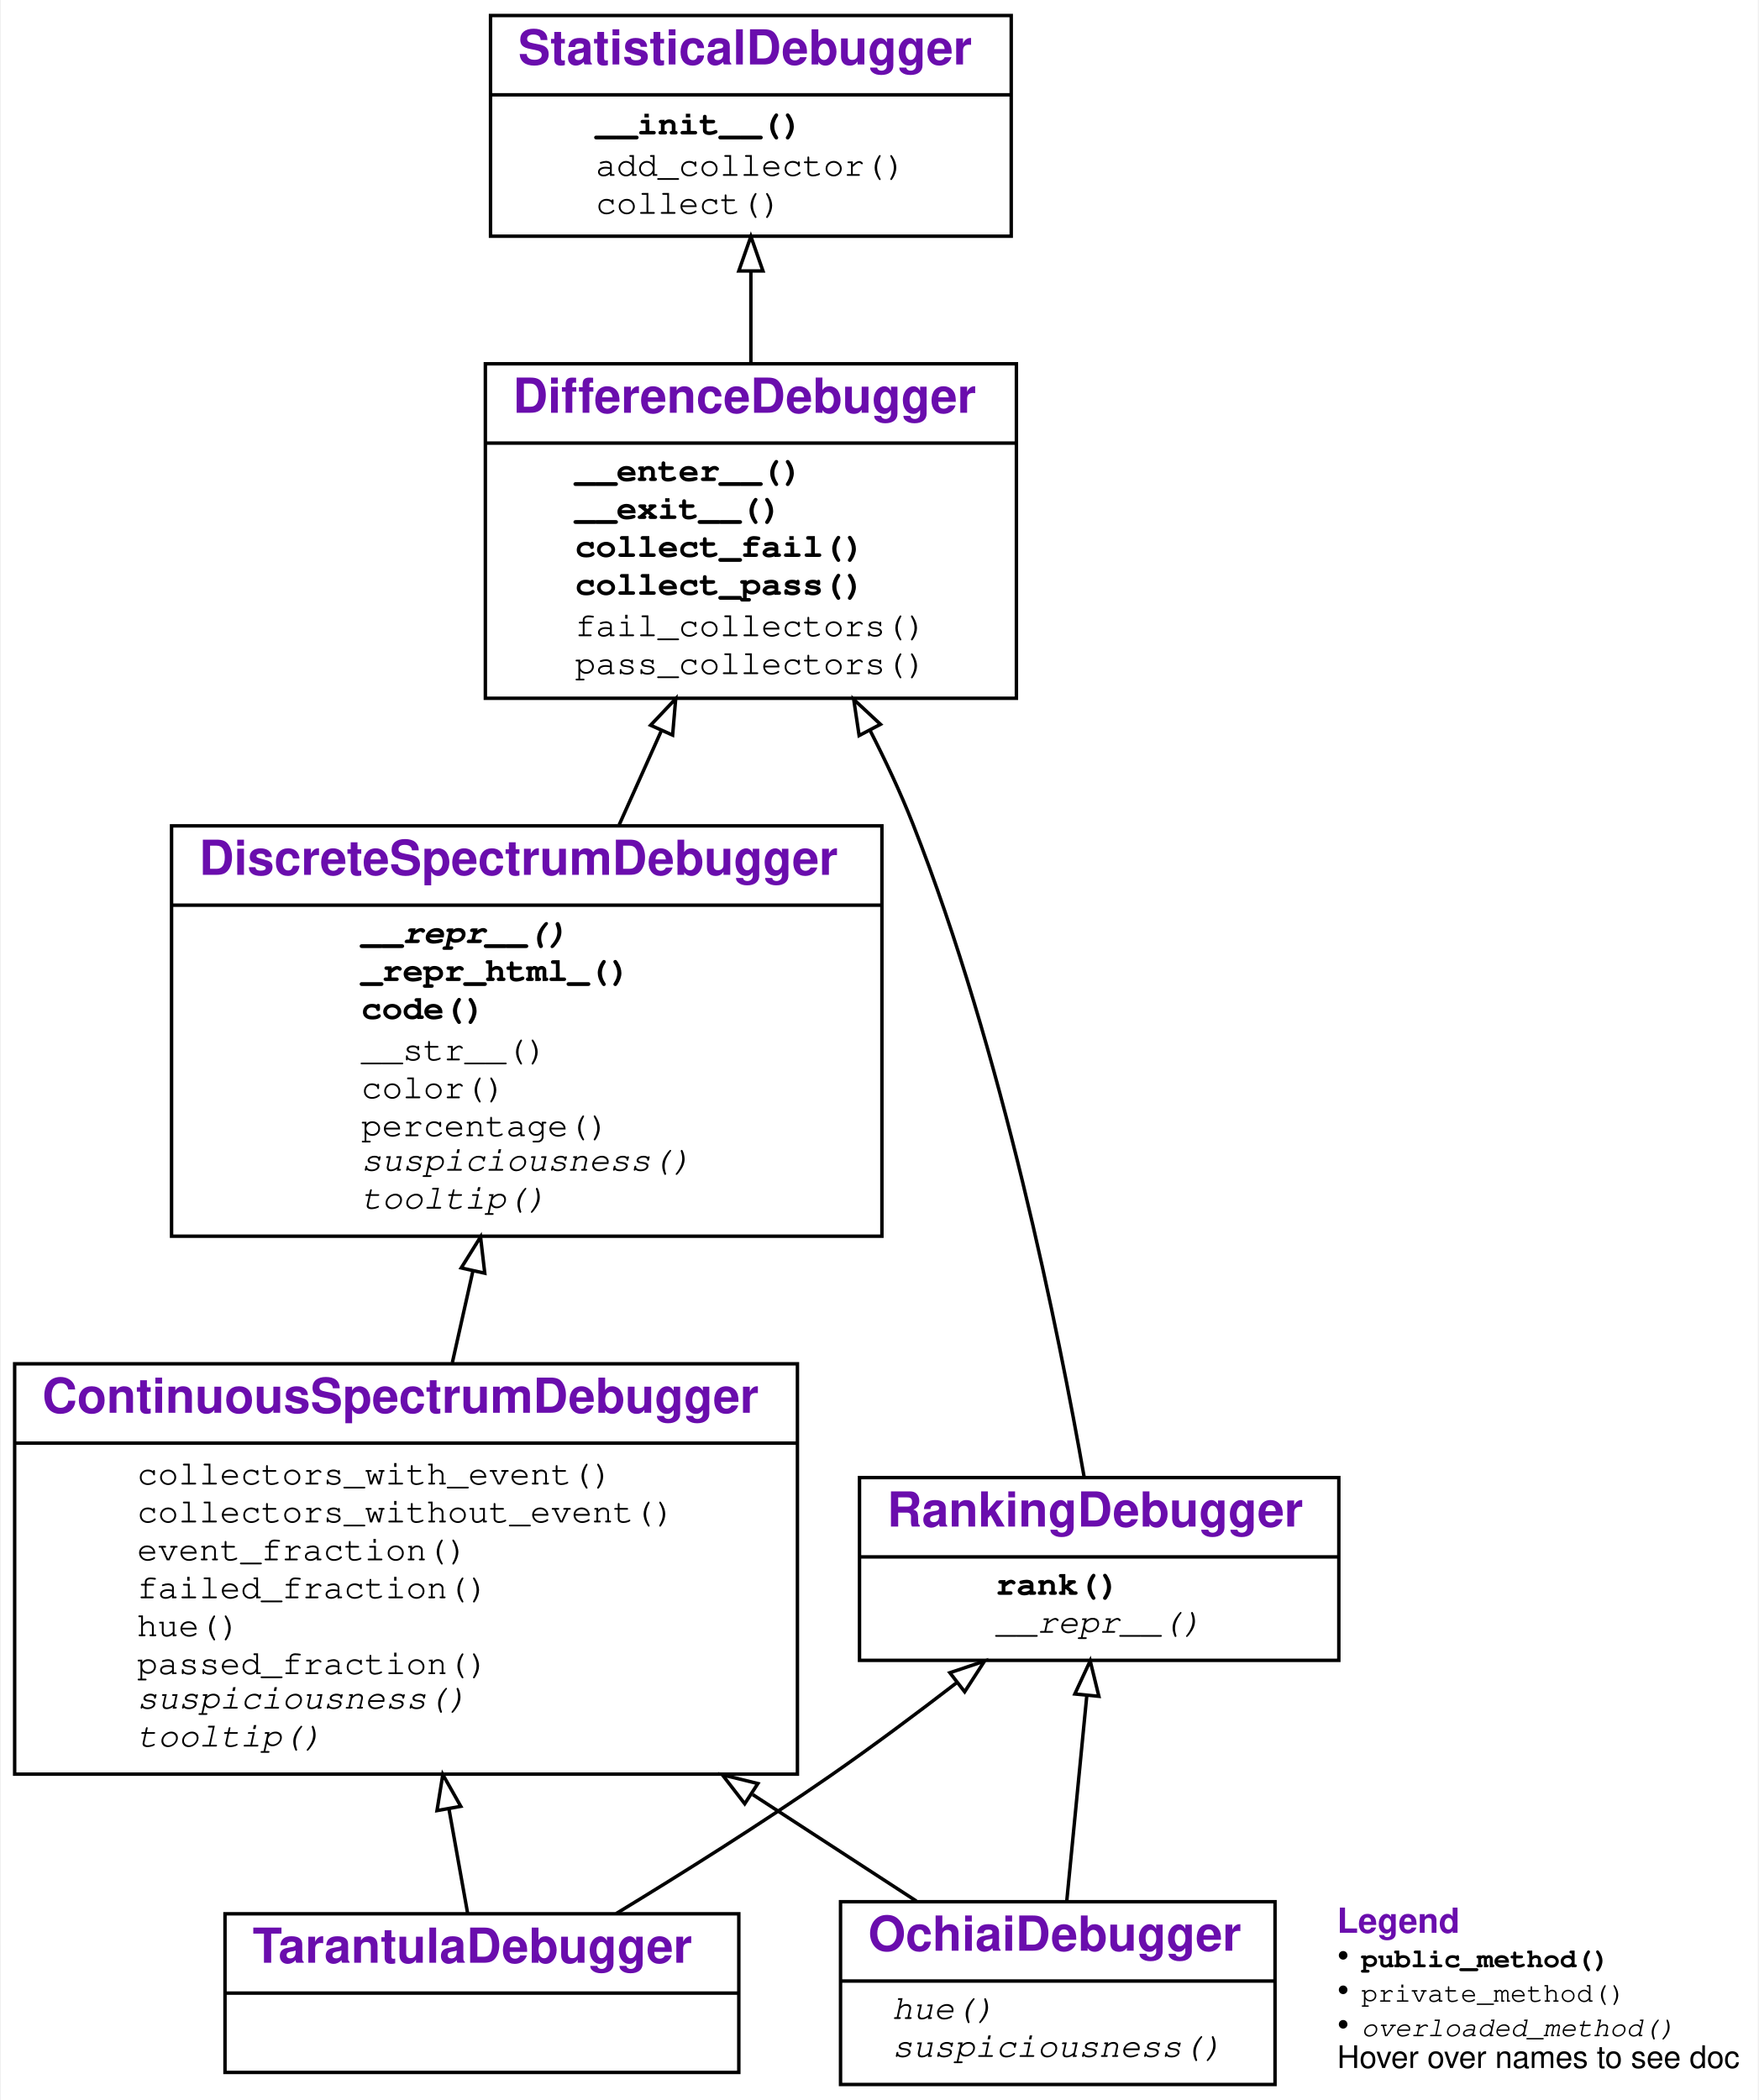
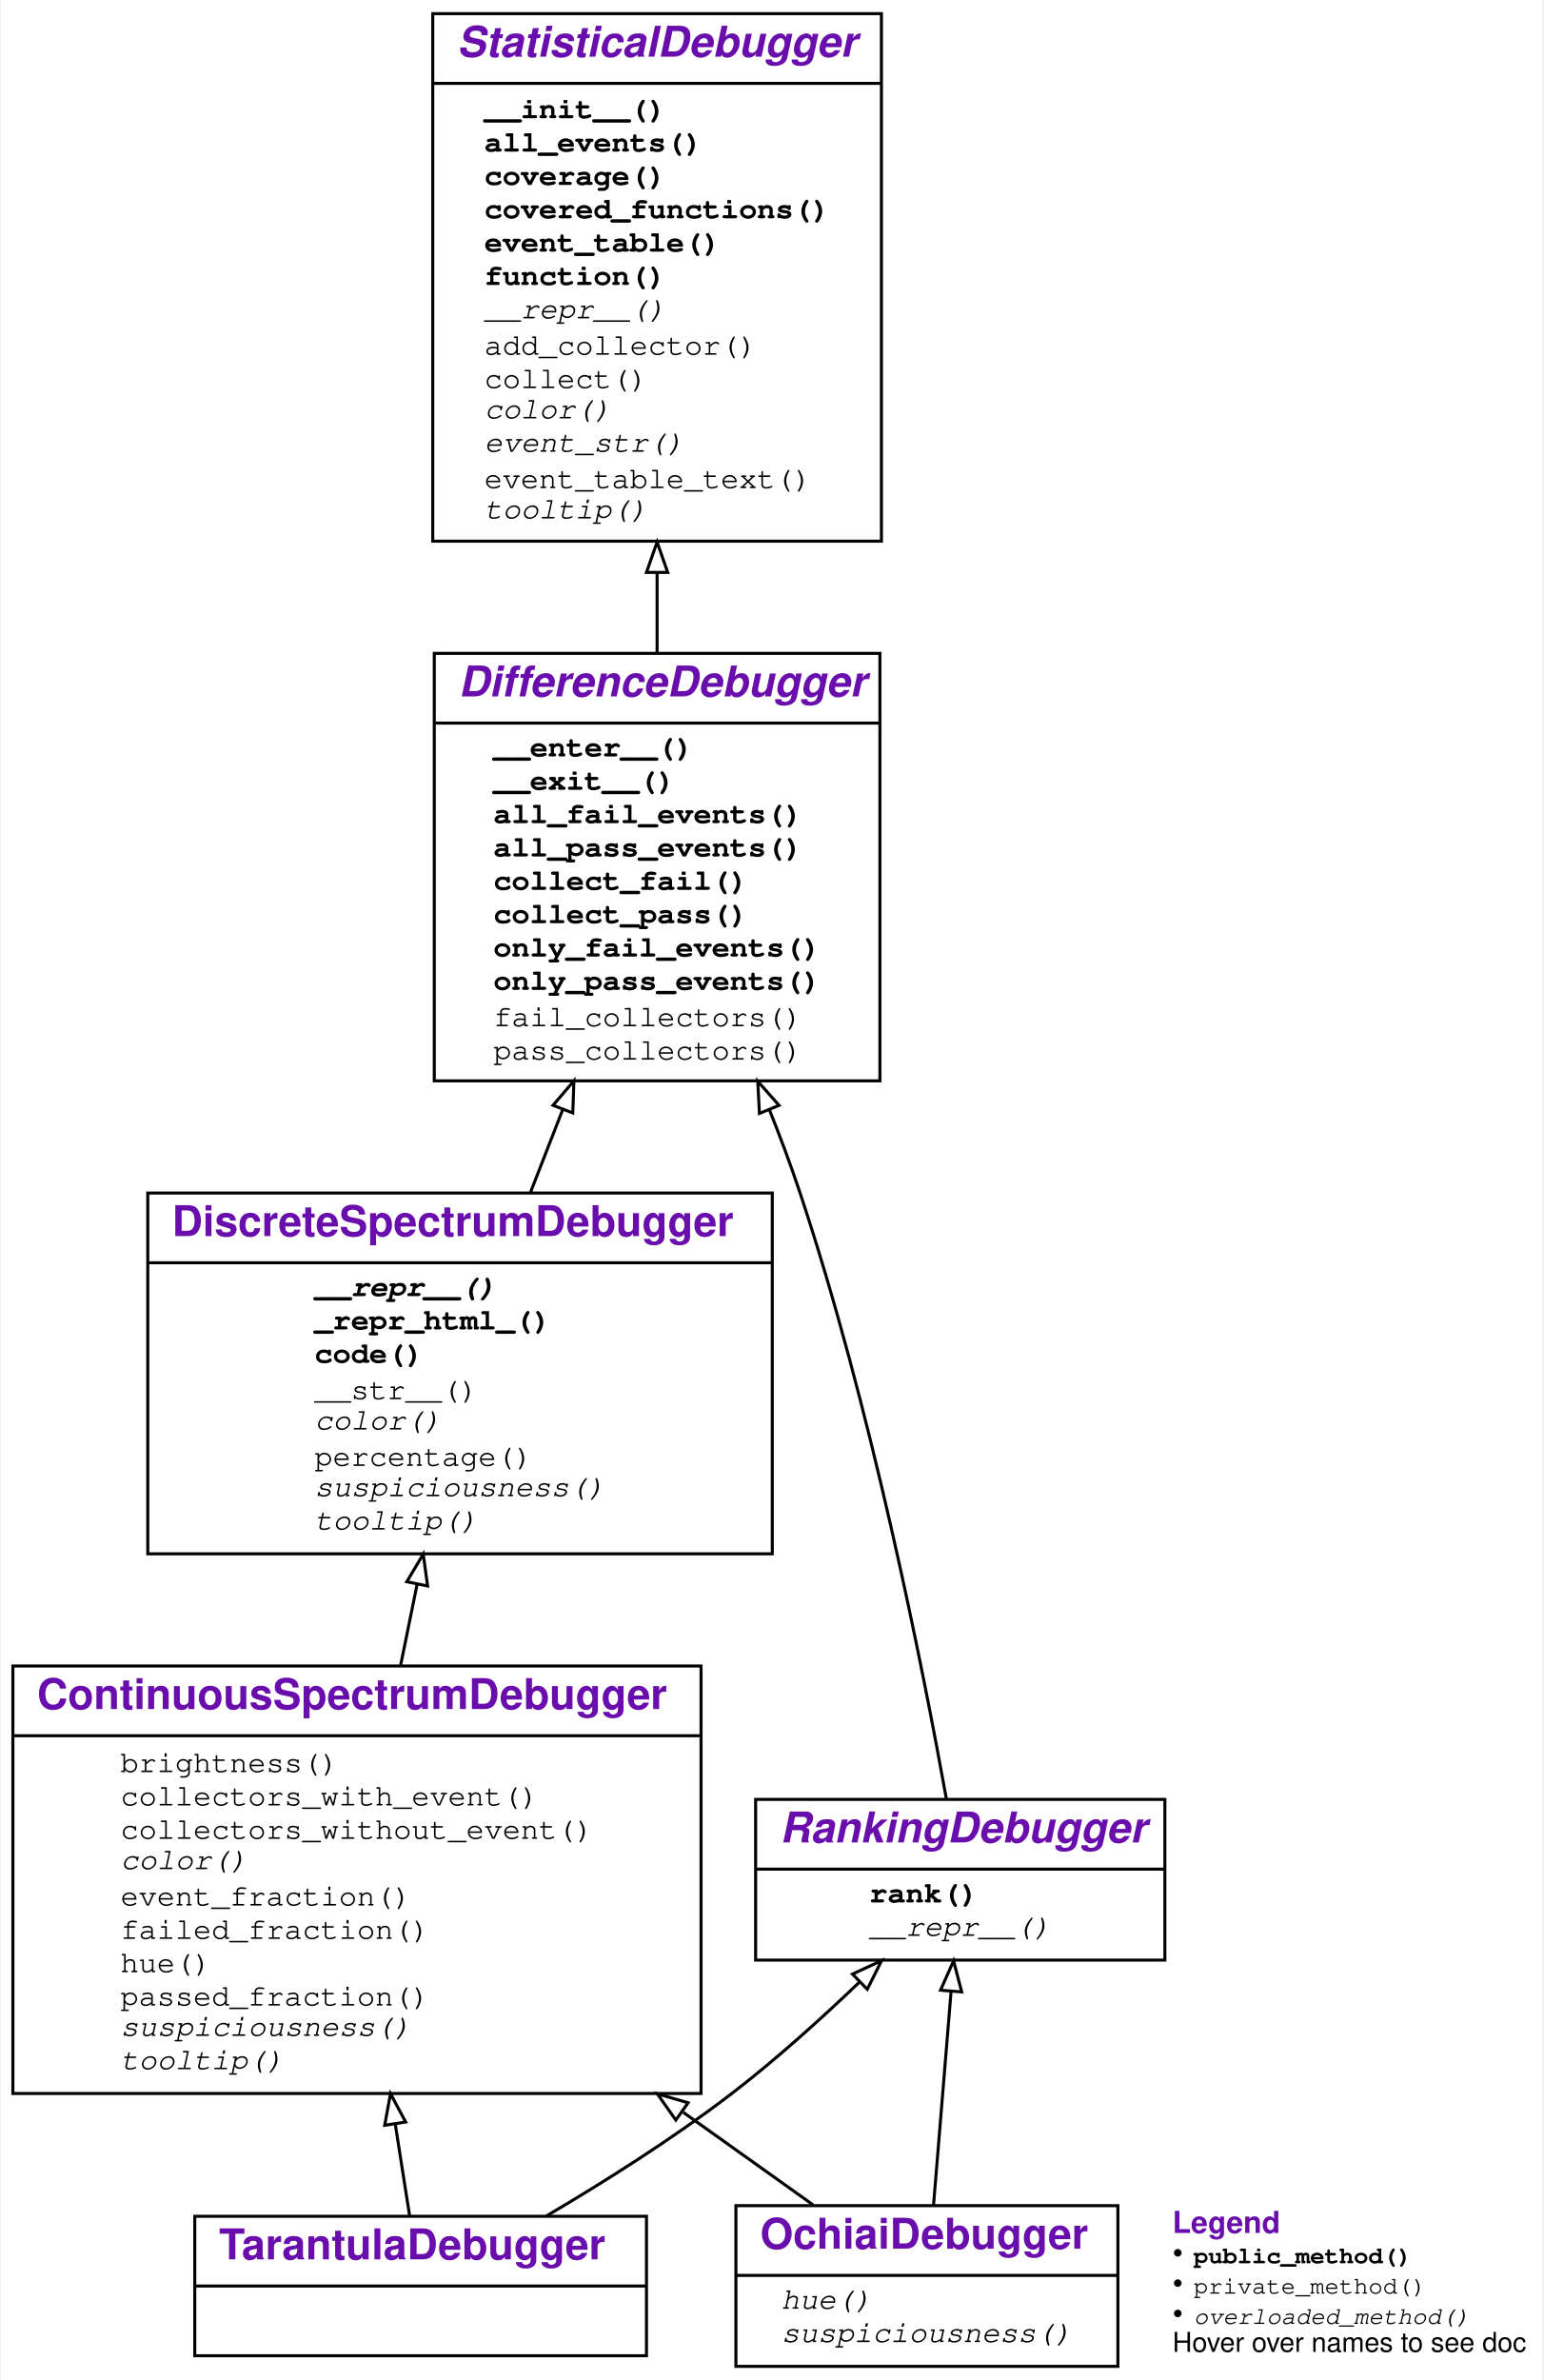
- <svg xmlns="http://www.w3.org/2000/svg" xmlns:xlink="http://www.w3.org/1999/xlink" width="510pt" height="609pt" viewBox="0.00 0.00 509.50 609.00">
-   <g id="graph0" class="graph" transform="scale(1 1) rotate(0) translate(4 605)">
+ <svg xmlns="http://www.w3.org/2000/svg" xmlns:xlink="http://www.w3.org/1999/xlink" width="509pt" height="785pt" viewBox="0.00 0.00 508.50 785.00">
+   <g id="graph0" class="graph" transform="scale(1 1) rotate(0) translate(4 781)">
    <g id="a_graph0">
      <a xlink:title="TarantulaDebugger class hierarchy">
-         <polygon fill="#ffffff" stroke="transparent" points="-4,4 -4,-605 505.5,-605 505.5,4 -4,4" />
+         <polygon fill="#ffffff" stroke="transparent" points="-4,4 -4,-781 504.5,-781 504.5,4 -4,4" />
      </a>
    </g>
    <g id="node1" class="node">
      <g id="a_node1">
-         <a xlink:href="#" xlink:title="class TarantulaDebugger">
-           <polygon fill="none" stroke="#000000" points="61,-4 61,-50 210,-50 210,-4 61,-4" />
-           <text text-anchor="start" x="69" y="-35.8" font-family="Raleway, Helvetica, Arial, sans-serif" font-weight="bold" font-size="14.00" fill="#6a0dad">TarantulaDebugger</text>
-           <polyline fill="none" stroke="#000000" points="61,-27 210,-27 " />
-           <text text-anchor="start" x="133.5" y="-11.8" font-family="Raleway, Helvetica, Arial, sans-serif" font-size="14.00" fill="#000000"> </text>
+         <a xlink:href="#" xlink:title="class TarantulaDebugger:&#10;    Spectrum-based Debugger using the Tarantula metric for suspiciousness">
+           <polygon fill="none" stroke="#000000" points="60,-4 60,-50 209,-50 209,-4 60,-4" />
+           <text text-anchor="start" x="68" y="-35.8" font-family="Raleway, Helvetica, Arial, sans-serif" font-weight="bold" font-size="14.00" fill="#6a0dad">TarantulaDebugger</text>
+           <polyline fill="none" stroke="#000000" points="60,-27 209,-27 " />
+           <text text-anchor="start" x="132.5" y="-11.8" font-family="Raleway, Helvetica, Arial, sans-serif" font-size="14.00" fill="#000000"> </text>
        </a>
      </g>
    </g>
    <g id="node2" class="node">
      <g id="a_node2">
-         <a xlink:href="#" xlink:title="class ContinuousSpectrumDebugger">
-           <polygon fill="none" stroke="#000000" points="0,-90.5 0,-209.5 227,-209.5 227,-90.5 0,-90.5" />
-           <text text-anchor="start" x="8" y="-195.3" font-family="Raleway, Helvetica, Arial, sans-serif" font-weight="bold" font-size="14.00" fill="#6a0dad">ContinuousSpectrumDebugger</text>
-           <polyline fill="none" stroke="#000000" points="0,-186.5 227,-186.5 " />
+         <a xlink:href="#" xlink:title="class ContinuousSpectrumDebugger:&#10;    Visualize differences between executions using a color spectrum">
+           <polygon fill="none" stroke="#000000" points="0,-90.5 0,-231.5 227,-231.5 227,-90.5 0,-90.5" />
+           <text text-anchor="start" x="8" y="-217.3" font-family="Raleway, Helvetica, Arial, sans-serif" font-weight="bold" font-size="14.00" fill="#6a0dad">ContinuousSpectrumDebugger</text>
+           <polyline fill="none" stroke="#000000" points="0,-208.5 227,-208.5 " />
          <g id="a_node2_0">
            <a xlink:href="#" xlink:title="ContinuousSpectrumDebugger">
              <g id="a_node2_1">
+                 <a xlink:href="#" xlink:title="brightness(self, line)">
+                   <text text-anchor="start" x="35.5" y="-196.5" font-family="'Fira Mono', 'Source Code Pro', 'Courier', monospace" font-size="10.00" fill="#000000">brightness()</text>
+                 </a>
+               </g>
+               <g id="a_node2_2">
                <a xlink:href="#" xlink:title="collectors_with_event(self, event, category):&#10;    Return all collectors in a category&#10;    that observed the given event.">
-                   <text text-anchor="start" x="35.5" y="-174.5" font-family="'Fira Mono', 'Source Code Pro', 'Courier', monospace" font-size="10.00" fill="#000000">collectors_with_event()</text>
-                 </a>
-               </g>
-               <g id="a_node2_2">
+                   <text text-anchor="start" x="35.5" y="-185.5" font-family="'Fira Mono', 'Source Code Pro', 'Courier', monospace" font-size="10.00" fill="#000000">collectors_with_event()</text>
+                 </a>
+               </g>
+               <g id="a_node2_3">
                <a xlink:href="#" xlink:title="collectors_without_event(self, event, category):&#10;    Return all collectors in a category&#10;    that did not observe the given event.">
-                   <text text-anchor="start" x="35.5" y="-163.5" font-family="'Fira Mono', 'Source Code Pro', 'Courier', monospace" font-size="10.00" fill="#000000">collectors_without_event()</text>
-                 </a>
-               </g>
-               <g id="a_node2_3">
+                   <text text-anchor="start" x="35.5" y="-174.5" font-family="'Fira Mono', 'Source Code Pro', 'Courier', monospace" font-size="10.00" fill="#000000">collectors_without_event()</text>
+                 </a>
+               </g>
+               <g id="a_node2_4">
+                 <a xlink:href="#" xlink:title="color(self, event)">
+                   <text text-anchor="start" x="35.5" y="-164.5" font-family="'Fira Mono', 'Source Code Pro', 'Courier', monospace" font-style="italic" font-size="10.00" fill="#000000">color()</text>
+                 </a>
+               </g>
+               <g id="a_node2_5">
                <a xlink:href="#" xlink:title="event_fraction(self, event, category)">
                  <text text-anchor="start" x="35.5" y="-152.5" font-family="'Fira Mono', 'Source Code Pro', 'Courier', monospace" font-size="10.00" fill="#000000">event_fraction()</text>
                </a>
              </g>
-               <g id="a_node2_4">
+               <g id="a_node2_6">
                <a xlink:href="#" xlink:title="failed_fraction(self, line_number)">
                  <text text-anchor="start" x="35.5" y="-141.5" font-family="'Fira Mono', 'Source Code Pro', 'Courier', monospace" font-size="10.00" fill="#000000">failed_fraction()</text>
                </a>
              </g>
-               <g id="a_node2_5">
+               <g id="a_node2_7">
                <a xlink:href="#" xlink:title="hue(self, line_number):&#10;    Return a color hue from 0.0 (red) to 1.0 (green).">
                  <text text-anchor="start" x="35.5" y="-130.5" font-family="'Fira Mono', 'Source Code Pro', 'Courier', monospace" font-size="10.00" fill="#000000">hue()</text>
                </a>
              </g>
-               <g id="a_node2_6">
+               <g id="a_node2_8">
                <a xlink:href="#" xlink:title="passed_fraction(self, line_number)">
                  <text text-anchor="start" x="35.5" y="-119.5" font-family="'Fira Mono', 'Source Code Pro', 'Courier', monospace" font-size="10.00" fill="#000000">passed_fraction()</text>
                </a>
              </g>
-               <g id="a_node2_7">
+               <g id="a_node2_9">
                <a xlink:href="#" xlink:title="suspiciousness(self, event)">
                  <text text-anchor="start" x="35.5" y="-109.5" font-family="'Fira Mono', 'Source Code Pro', 'Courier', monospace" font-style="italic" font-size="10.00" fill="#000000">suspiciousness()</text>
                </a>
              </g>
-               <g id="a_node2_8">
+               <g id="a_node2_10">
                <a xlink:href="#" xlink:title="tooltip(self, event)">
                  <text text-anchor="start" x="35.5" y="-98.5" font-family="'Fira Mono', 'Source Code Pro', 'Courier', monospace" font-style="italic" font-size="10.00" fill="#000000">tooltip()</text>
                </a>
              </g>
            </a>
          </g>
        </a>
      </g>
    </g>
    <g id="edge1" class="edge">
-       <path fill="none" stroke="#000000" d="M131.362,-50.135C129.79,-58.926 127.906,-69.459 125.96,-80.338" />
-       <polygon fill="none" stroke="#000000" points="122.478,-79.927 124.162,-90.387 129.369,-81.16 122.478,-79.927" />
+       <path fill="none" stroke="#000000" d="M130.89,-50.035C129.525,-58.744 127.882,-69.226 126.159,-80.226" />
+       <polygon fill="none" stroke="#000000" points="122.649,-80.016 124.558,-90.438 129.564,-81.1 122.649,-80.016" />
    </g>
    <g id="node6" class="node">
      <g id="a_node6">
-         <a xlink:href="#" xlink:title="class RankingDebugger">
-           <polygon fill="none" stroke="#000000" points="245,-123.5 245,-176.5 384,-176.5 384,-123.5 245,-123.5" />
-           <text text-anchor="start" x="253" y="-162.3" font-family="Raleway, Helvetica, Arial, sans-serif" font-weight="bold" font-size="14.00" fill="#6a0dad">RankingDebugger</text>
-           <polyline fill="none" stroke="#000000" points="245,-153.5 384,-153.5 " />
-           <g id="a_node6_9">
+         <a xlink:href="#" xlink:title="class RankingDebugger:&#10;    Rank events by their suspiciousness">
+           <polygon fill="none" stroke="#000000" points="245,-134.5 245,-187.5 380,-187.5 380,-134.5 245,-134.5" />
+           <text text-anchor="start" x="253" y="-173.3" font-family="Raleway, Helvetica, Arial, sans-serif" font-weight="bold" font-style="italic" font-size="14.00" fill="#6a0dad">RankingDebugger</text>
+           <polyline fill="none" stroke="#000000" points="245,-164.5 380,-164.5 " />
+           <g id="a_node6_11">
            <a xlink:href="#" xlink:title="RankingDebugger">
-               <g id="a_node6_10">
+               <g id="a_node6_12">
                <a xlink:href="#" xlink:title="rank(self):&#10;    Return a list of events, sorted by suspiciousness, highest first.">
-                   <text text-anchor="start" x="284.5" y="-142.5" font-family="'Fira Mono', 'Source Code Pro', 'Courier', monospace" font-weight="bold" font-size="10.00" fill="#000000">rank()</text>
-                 </a>
-               </g>
-               <g id="a_node6_11">
+                   <text text-anchor="start" x="282.5" y="-153.5" font-family="'Fira Mono', 'Source Code Pro', 'Courier', monospace" font-weight="bold" font-size="10.00" fill="#000000">rank()</text>
+                 </a>
+               </g>
+               <g id="a_node6_13">
                <a xlink:href="#" xlink:title="__repr__(self)">
-                   <text text-anchor="start" x="284.5" y="-131.5" font-family="'Fira Mono', 'Source Code Pro', 'Courier', monospace" font-style="italic" font-size="10.00" fill="#000000">__repr__()</text>
+                   <text text-anchor="start" x="282.5" y="-142.5" font-family="'Fira Mono', 'Source Code Pro', 'Courier', monospace" font-style="italic" font-size="10.00" fill="#000000">__repr__()</text>
                </a>
              </g>
            </a>
          </g>
        </a>
      </g>
    </g>
    <g id="edge5" class="edge">
-       <path fill="none" stroke="#000000" d="M174.441,-50.063C193.442,-61.624 216.466,-76.096 236.5,-90 248.702,-98.469 261.612,-108.105 273.342,-117.139" />
-       <polygon fill="none" stroke="#000000" points="271.205,-119.911 281.251,-123.276 275.496,-114.38 271.205,-119.911" />
+       <path fill="none" stroke="#000000" d="M175.932,-50.059C194.964,-61.281 217.479,-75.47 236.5,-90 251.253,-101.27 266.416,-114.941 279.278,-127.265" />
+       <polygon fill="none" stroke="#000000" points="276.952,-129.885 286.566,-134.338 281.827,-124.862 276.952,-129.885" />
    </g>
    <g id="node3" class="node">
      <g id="a_node3">
-         <a xlink:href="#" xlink:title="class DiscreteSpectrumDebugger">
-           <polygon fill="none" stroke="#000000" points="45.5,-246.5 45.5,-365.5 251.5,-365.5 251.5,-246.5 45.5,-246.5" />
-           <text text-anchor="start" x="53.5" y="-351.3" font-family="Raleway, Helvetica, Arial, sans-serif" font-weight="bold" font-size="14.00" fill="#6a0dad">DiscreteSpectrumDebugger</text>
-           <polyline fill="none" stroke="#000000" points="45.5,-342.5 251.5,-342.5 " />
-           <g id="a_node3_12">
+         <a xlink:href="#" xlink:title="class DiscreteSpectrumDebugger:&#10;    Visualize differences between executions using three discrete colors">
+           <polygon fill="none" stroke="#000000" points="44.5,-268.5 44.5,-387.5 250.5,-387.5 250.5,-268.5 44.5,-268.5" />
+           <text text-anchor="start" x="52.5" y="-373.3" font-family="Raleway, Helvetica, Arial, sans-serif" font-weight="bold" font-size="14.00" fill="#6a0dad">DiscreteSpectrumDebugger</text>
+           <polyline fill="none" stroke="#000000" points="44.5,-364.5 250.5,-364.5 " />
+           <g id="a_node3_14">
            <a xlink:href="#" xlink:title="DiscreteSpectrumDebugger">
-               <g id="a_node3_13">
+               <g id="a_node3_15">
                <a xlink:href="#" xlink:title="__repr__(self):&#10;    Show code as string">
-                   <text text-anchor="start" x="100.5" y="-331.5" font-family="'Fira Mono', 'Source Code Pro', 'Courier', monospace" font-weight="bold" font-style="italic" font-size="10.00" fill="#000000">__repr__()</text>
-                 </a>
-               </g>
-               <g id="a_node3_14">
+                   <text text-anchor="start" x="99.5" y="-353.5" font-family="'Fira Mono', 'Source Code Pro', 'Courier', monospace" font-weight="bold" font-style="italic" font-size="10.00" fill="#000000">__repr__()</text>
+                 </a>
+               </g>
+               <g id="a_node3_16">
                <a xlink:href="#" xlink:title="_repr_html_(self):&#10;    When output in Jupyter, visualize as HTML">
-                   <text text-anchor="start" x="100.5" y="-320.5" font-family="'Fira Mono', 'Source Code Pro', 'Courier', monospace" font-weight="bold" font-size="10.00" fill="#000000">_repr_html_()</text>
-                 </a>
-               </g>
-               <g id="a_node3_15">
+                   <text text-anchor="start" x="99.5" y="-342.5" font-family="'Fira Mono', 'Source Code Pro', 'Courier', monospace" font-weight="bold" font-size="10.00" fill="#000000">_repr_html_()</text>
+                 </a>
+               </g>
+               <g id="a_node3_17">
                <a xlink:href="#" xlink:title="code(self, functions=None, color=False, suspiciousness=False, line_numbers=True):&#10;    Print a listing of `functions` (default: covered functions).&#10;    If `color` is set, render as HTML, using suspiciousness colors.&#10;    If `suspiciousness` is set, include suspiciousness values.&#10;    If `line_numbers` is set, include line numbers.&#10;    ">
-                   <text text-anchor="start" x="100.5" y="-309.5" font-family="'Fira Mono', 'Source Code Pro', 'Courier', monospace" font-weight="bold" font-size="10.00" fill="#000000">code()</text>
-                 </a>
-               </g>
-               <g id="a_node3_16">
+                   <text text-anchor="start" x="99.5" y="-331.5" font-family="'Fira Mono', 'Source Code Pro', 'Courier', monospace" font-weight="bold" font-size="10.00" fill="#000000">code()</text>
+                 </a>
+               </g>
+               <g id="a_node3_18">
                <a xlink:href="#" xlink:title="__str__(self):&#10;    Show code as string">
-                   <text text-anchor="start" x="100.5" y="-297.5" font-family="'Fira Mono', 'Source Code Pro', 'Courier', monospace" font-size="10.00" fill="#000000">__str__()</text>
-                 </a>
-               </g>
-               <g id="a_node3_17">
+                   <text text-anchor="start" x="99.5" y="-319.5" font-family="'Fira Mono', 'Source Code Pro', 'Courier', monospace" font-size="10.00" fill="#000000">__str__()</text>
+                 </a>
+               </g>
+               <g id="a_node3_19">
                <a xlink:href="#" xlink:title="color(self, event):&#10;    Return a color for the given event.">
-                   <text text-anchor="start" x="100.5" y="-286.5" font-family="'Fira Mono', 'Source Code Pro', 'Courier', monospace" font-size="10.00" fill="#000000">color()</text>
-                 </a>
-               </g>
-               <g id="a_node3_18">
+                   <text text-anchor="start" x="99.5" y="-309.5" font-family="'Fira Mono', 'Source Code Pro', 'Courier', monospace" font-style="italic" font-size="10.00" fill="#000000">color()</text>
+                 </a>
+               </g>
+               <g id="a_node3_20">
                <a xlink:href="#" xlink:title="percentage(self, event):&#10;    Return the suspiciousness for the given event as percentage string">
-                   <text text-anchor="start" x="100.5" y="-275.5" font-family="'Fira Mono', 'Source Code Pro', 'Courier', monospace" font-size="10.00" fill="#000000">percentage()</text>
-                 </a>
-               </g>
-               <g id="a_node3_19">
+                   <text text-anchor="start" x="99.5" y="-297.5" font-family="'Fira Mono', 'Source Code Pro', 'Courier', monospace" font-size="10.00" fill="#000000">percentage()</text>
+                 </a>
+               </g>
+               <g id="a_node3_21">
                <a xlink:href="#" xlink:title="suspiciousness(self, event):&#10;    Return a suspiciousness value [0, 1.0]&#10;    for the given event, or `None` if unknown">
-                   <text text-anchor="start" x="100.5" y="-265.5" font-family="'Fira Mono', 'Source Code Pro', 'Courier', monospace" font-style="italic" font-size="10.00" fill="#000000">suspiciousness()</text>
-                 </a>
-               </g>
-               <g id="a_node3_20">
+                   <text text-anchor="start" x="99.5" y="-287.5" font-family="'Fira Mono', 'Source Code Pro', 'Courier', monospace" font-style="italic" font-size="10.00" fill="#000000">suspiciousness()</text>
+                 </a>
+               </g>
+               <g id="a_node3_22">
                <a xlink:href="#" xlink:title="tooltip(self, event):&#10;    Return a tooltip for the given event.">
-                   <text text-anchor="start" x="100.5" y="-254.5" font-family="'Fira Mono', 'Source Code Pro', 'Courier', monospace" font-style="italic" font-size="10.00" fill="#000000">tooltip()</text>
+                   <text text-anchor="start" x="99.5" y="-276.5" font-family="'Fira Mono', 'Source Code Pro', 'Courier', monospace" font-style="italic" font-size="10.00" fill="#000000">tooltip()</text>
                </a>
              </g>
            </a>
          </g>
        </a>
      </g>
    </g>
    <g id="edge2" class="edge">
-       <path fill="none" stroke="#000000" d="M126.932,-209.868C128.879,-218.545 130.897,-227.54 132.882,-236.389" />
-       <polygon fill="none" stroke="#000000" points="129.5,-237.302 135.104,-246.293 136.33,-235.769 129.5,-237.302" />
+       <path fill="none" stroke="#000000" d="M127.919,-231.823C129.721,-240.672 131.562,-249.715 133.359,-258.543" />
+       <polygon fill="none" stroke="#000000" points="129.94,-259.296 135.365,-268.396 136.8,-257.899 129.94,-259.296" />
    </g>
    <g id="node4" class="node">
      <g id="a_node4">
        <a xlink:href="#" xlink:title="class DifferenceDebugger:&#10;    A class to collect events for passing and failing outcomes.">
-           <polygon fill="none" stroke="#000000" points="136.5,-402.5 136.5,-499.5 290.5,-499.5 290.5,-402.5 136.5,-402.5" />
-           <text text-anchor="start" x="144.5" y="-485.3" font-family="Raleway, Helvetica, Arial, sans-serif" font-weight="bold" font-size="14.00" fill="#6a0dad">DifferenceDebugger</text>
-           <polyline fill="none" stroke="#000000" points="136.5,-476.5 290.5,-476.5 " />
-           <g id="a_node4_21">
+           <polygon fill="none" stroke="#000000" points="139,-424.5 139,-565.5 286,-565.5 286,-424.5 139,-424.5" />
+           <text text-anchor="start" x="147" y="-551.3" font-family="Raleway, Helvetica, Arial, sans-serif" font-weight="bold" font-style="italic" font-size="14.00" fill="#6a0dad">DifferenceDebugger</text>
+           <polyline fill="none" stroke="#000000" points="139,-542.5 286,-542.5 " />
+           <g id="a_node4_23">
            <a xlink:href="#" xlink:title="DifferenceDebugger">
-               <g id="a_node4_22">
+               <g id="a_node4_24">
                <a xlink:href="#" xlink:title="__enter__(self):&#10;    Enter a `with` block. Collect coverage and outcome;&#10;    classify as FAIL if the block raises an exception,&#10;    and PASS if it does not.&#10;    ">
-                   <text text-anchor="start" x="162.5" y="-465.5" font-family="'Fira Mono', 'Source Code Pro', 'Courier', monospace" font-weight="bold" font-size="10.00" fill="#000000">__enter__()</text>
-                 </a>
-               </g>
-               <g id="a_node4_23">
+                   <text text-anchor="start" x="158.5" y="-531.5" font-family="'Fira Mono', 'Source Code Pro', 'Courier', monospace" font-weight="bold" font-size="10.00" fill="#000000">__enter__()</text>
+                 </a>
+               </g>
+               <g id="a_node4_25">
                <a xlink:href="#" xlink:title="__exit__(self, exc_tp, value, traceback):&#10;    Exit the `with` block.">
-                   <text text-anchor="start" x="162.5" y="-454.5" font-family="'Fira Mono', 'Source Code Pro', 'Courier', monospace" font-weight="bold" font-size="10.00" fill="#000000">__exit__()</text>
-                 </a>
-               </g>
-               <g id="a_node4_24">
+                   <text text-anchor="start" x="158.5" y="-520.5" font-family="'Fira Mono', 'Source Code Pro', 'Courier', monospace" font-weight="bold" font-size="10.00" fill="#000000">__exit__()</text>
+                 </a>
+               </g>
+               <g id="a_node4_26">
+                 <a xlink:href="#" xlink:title="all_fail_events(self):&#10;    Return all events observed in failing runs.">
+                   <text text-anchor="start" x="158.5" y="-509.5" font-family="'Fira Mono', 'Source Code Pro', 'Courier', monospace" font-weight="bold" font-size="10.00" fill="#000000">all_fail_events()</text>
+                 </a>
+               </g>
+               <g id="a_node4_27">
+                 <a xlink:href="#" xlink:title="all_pass_events(self):&#10;    Return all events observed in passing runs.">
+                   <text text-anchor="start" x="158.5" y="-498.5" font-family="'Fira Mono', 'Source Code Pro', 'Courier', monospace" font-weight="bold" font-size="10.00" fill="#000000">all_pass_events()</text>
+                 </a>
+               </g>
+               <g id="a_node4_28">
                <a xlink:href="#" xlink:title="collect_fail(self, *args, **kwargs):&#10;    Return a collector for failing runs.">
-                   <text text-anchor="start" x="162.5" y="-443.5" font-family="'Fira Mono', 'Source Code Pro', 'Courier', monospace" font-weight="bold" font-size="10.00" fill="#000000">collect_fail()</text>
-                 </a>
-               </g>
-               <g id="a_node4_25">
+                   <text text-anchor="start" x="158.5" y="-487.5" font-family="'Fira Mono', 'Source Code Pro', 'Courier', monospace" font-weight="bold" font-size="10.00" fill="#000000">collect_fail()</text>
+                 </a>
+               </g>
+               <g id="a_node4_29">
                <a xlink:href="#" xlink:title="collect_pass(self, *args, **kwargs):&#10;    Return a collector for passing runs.">
-                   <text text-anchor="start" x="162.5" y="-432.5" font-family="'Fira Mono', 'Source Code Pro', 'Courier', monospace" font-weight="bold" font-size="10.00" fill="#000000">collect_pass()</text>
-                 </a>
-               </g>
-               <g id="a_node4_26">
+                   <text text-anchor="start" x="158.5" y="-476.5" font-family="'Fira Mono', 'Source Code Pro', 'Courier', monospace" font-weight="bold" font-size="10.00" fill="#000000">collect_pass()</text>
+                 </a>
+               </g>
+               <g id="a_node4_30">
+                 <a xlink:href="#" xlink:title="only_fail_events(self):&#10;    Return all events observed only in failing runs.">
+                   <text text-anchor="start" x="158.5" y="-465.5" font-family="'Fira Mono', 'Source Code Pro', 'Courier', monospace" font-weight="bold" font-size="10.00" fill="#000000">only_fail_events()</text>
+                 </a>
+               </g>
+               <g id="a_node4_31">
+                 <a xlink:href="#" xlink:title="only_pass_events(self):&#10;    Return all events observed only in passing runs.">
+                   <text text-anchor="start" x="158.5" y="-454.5" font-family="'Fira Mono', 'Source Code Pro', 'Courier', monospace" font-weight="bold" font-size="10.00" fill="#000000">only_pass_events()</text>
+                 </a>
+               </g>
+               <g id="a_node4_32">
                <a xlink:href="#" xlink:title="fail_collectors(self)">
-                   <text text-anchor="start" x="162.5" y="-420.5" font-family="'Fira Mono', 'Source Code Pro', 'Courier', monospace" font-size="10.00" fill="#000000">fail_collectors()</text>
-                 </a>
-               </g>
-               <g id="a_node4_27">
+                   <text text-anchor="start" x="158.5" y="-442.5" font-family="'Fira Mono', 'Source Code Pro', 'Courier', monospace" font-size="10.00" fill="#000000">fail_collectors()</text>
+                 </a>
+               </g>
+               <g id="a_node4_33">
                <a xlink:href="#" xlink:title="pass_collectors(self)">
-                   <text text-anchor="start" x="162.5" y="-409.5" font-family="'Fira Mono', 'Source Code Pro', 'Courier', monospace" font-size="10.00" fill="#000000">pass_collectors()</text>
+                   <text text-anchor="start" x="158.5" y="-431.5" font-family="'Fira Mono', 'Source Code Pro', 'Courier', monospace" font-size="10.00" fill="#000000">pass_collectors()</text>
                </a>
              </g>
            </a>
          </g>
        </a>
      </g>
    </g>
    <g id="edge3" class="edge">
-       <path fill="none" stroke="#000000" d="M175.313,-365.814C179.362,-374.846 183.533,-384.15 187.563,-393.14" />
-       <polygon fill="none" stroke="#000000" points="184.416,-394.677 191.701,-402.37 190.804,-391.814 184.416,-394.677" />
+       <path fill="none" stroke="#000000" d="M170.783,-387.819C174.216,-396.641 177.8,-405.847 181.361,-414.997" />
+       <polygon fill="none" stroke="#000000" points="178.169,-416.444 185.057,-424.494 184.692,-413.905 178.169,-416.444" />
    </g>
    <g id="node5" class="node">
      <g id="a_node5">
        <a xlink:href="#" xlink:title="class StatisticalDebugger:&#10;    A class to collect events for multiple outcomes.">
-           <polygon fill="none" stroke="#000000" points="138,-536.5 138,-600.5 289,-600.5 289,-536.5 138,-536.5" />
-           <text text-anchor="start" x="146" y="-586.3" font-family="Raleway, Helvetica, Arial, sans-serif" font-weight="bold" font-size="14.00" fill="#6a0dad">StatisticalDebugger</text>
-           <polyline fill="none" stroke="#000000" points="138,-577.5 289,-577.5 " />
-           <g id="a_node5_28">
+           <polygon fill="none" stroke="#000000" points="138.5,-602.5 138.5,-776.5 286.5,-776.5 286.5,-602.5 138.5,-602.5" />
+           <text text-anchor="start" x="146.5" y="-762.3" font-family="Raleway, Helvetica, Arial, sans-serif" font-weight="bold" font-style="italic" font-size="14.00" fill="#6a0dad">StatisticalDebugger</text>
+           <polyline fill="none" stroke="#000000" points="138.5,-753.5 286.5,-753.5 " />
+           <g id="a_node5_34">
            <a xlink:href="#" xlink:title="StatisticalDebugger">
-               <g id="a_node5_29">
+               <g id="a_node5_35">
                <a xlink:href="#" xlink:title="__init__(self, collector_class=&lt;class '__main__.CoverageCollector'&gt;, log=False):&#10;    Constructor. Use instances of `collector_class` to collect events.">
-                   <text text-anchor="start" x="168.5" y="-566" font-family="'Fira Mono', 'Source Code Pro', 'Courier', monospace" font-weight="bold" font-size="10.00" fill="#000000">__init__()</text>
-                 </a>
-               </g>
-               <g id="a_node5_30">
+                   <text text-anchor="start" x="155.5" y="-742" font-family="'Fira Mono', 'Source Code Pro', 'Courier', monospace" font-weight="bold" font-size="10.00" fill="#000000">__init__()</text>
+                 </a>
+               </g>
+               <g id="a_node5_36">
+                 <a xlink:href="#" xlink:title="all_events(self, outcome=None):&#10;    Return a set of all events observed.">
+                   <text text-anchor="start" x="155.5" y="-731" font-family="'Fira Mono', 'Source Code Pro', 'Courier', monospace" font-weight="bold" font-size="10.00" fill="#000000">all_events()</text>
+                 </a>
+               </g>
+               <g id="a_node5_37">
+                 <a xlink:href="#" xlink:title="coverage(self):&#10;    Return a set of all (functions, line_numbers) observed">
+                   <text text-anchor="start" x="155.5" y="-720" font-family="'Fira Mono', 'Source Code Pro', 'Courier', monospace" font-weight="bold" font-size="10.00" fill="#000000">coverage()</text>
+                 </a>
+               </g>
+               <g id="a_node5_38">
+                 <a xlink:href="#" xlink:title="covered_functions(self):&#10;    Return a set of all functions observed">
+                   <text text-anchor="start" x="155.5" y="-709" font-family="'Fira Mono', 'Source Code Pro', 'Courier', monospace" font-weight="bold" font-size="10.00" fill="#000000">covered_functions()</text>
+                 </a>
+               </g>
+               <g id="a_node5_39">
+                 <a xlink:href="#" xlink:title="event_table(self, **_args):&#10;    Print out event table in Markdown format.">
+                   <text text-anchor="start" x="155.5" y="-698" font-family="'Fira Mono', 'Source Code Pro', 'Courier', monospace" font-weight="bold" font-size="10.00" fill="#000000">event_table()</text>
+                 </a>
+               </g>
+               <g id="a_node5_40">
+                 <a xlink:href="#" xlink:title="function(self):&#10;    Return the entry function from the events observed,&#10;    or None if ambiguous">
+                   <text text-anchor="start" x="155.5" y="-687" font-family="'Fira Mono', 'Source Code Pro', 'Courier', monospace" font-weight="bold" font-size="10.00" fill="#000000">function()</text>
+                 </a>
+               </g>
+               <g id="a_node5_41">
+                 <a xlink:href="#" xlink:title="__repr__(self)">
+                   <text text-anchor="start" x="155.5" y="-676" font-family="'Fira Mono', 'Source Code Pro', 'Courier', monospace" font-style="italic" font-size="10.00" fill="#000000">__repr__()</text>
+                 </a>
+               </g>
+               <g id="a_node5_42">
                <a xlink:href="#" xlink:title="add_collector(self, outcome, collector)">
-                   <text text-anchor="start" x="168.5" y="-554" font-family="'Fira Mono', 'Source Code Pro', 'Courier', monospace" font-size="10.00" fill="#000000">add_collector()</text>
-                 </a>
-               </g>
-               <g id="a_node5_31">
+                   <text text-anchor="start" x="155.5" y="-664" font-family="'Fira Mono', 'Source Code Pro', 'Courier', monospace" font-size="10.00" fill="#000000">add_collector()</text>
+                 </a>
+               </g>
+               <g id="a_node5_43">
                <a xlink:href="#" xlink:title="collect(self, outcome, *args, **kwargs):&#10;    Return a collector for the given outcome.&#10;    Additional args are passed to the collector.">
-                   <text text-anchor="start" x="168.5" y="-543" font-family="'Fira Mono', 'Source Code Pro', 'Courier', monospace" font-size="10.00" fill="#000000">collect()</text>
+                   <text text-anchor="start" x="155.5" y="-653" font-family="'Fira Mono', 'Source Code Pro', 'Courier', monospace" font-size="10.00" fill="#000000">collect()</text>
+                 </a>
+               </g>
+               <g id="a_node5_44">
+                 <a xlink:href="#" xlink:title="color(self, event):&#10;    Return a color for the given event, or None.&#10;    To be overloaded in subclasses.">
+                   <text text-anchor="start" x="155.5" y="-643" font-family="'Fira Mono', 'Source Code Pro', 'Courier', monospace" font-style="italic" font-size="10.00" fill="#000000">color()</text>
+                 </a>
+               </g>
+               <g id="a_node5_45">
+                 <a xlink:href="#" xlink:title="event_str(self, event):&#10;    Format the given event. To be overloaded in subclasses.">
+                   <text text-anchor="start" x="155.5" y="-632" font-family="'Fira Mono', 'Source Code Pro', 'Courier', monospace" font-style="italic" font-size="10.00" fill="#000000">event_str()</text>
+                 </a>
+               </g>
+               <g id="a_node5_46">
+                 <a xlink:href="#" xlink:title="event_table_text(self, args=False, color=False):&#10;    Print out a table of events observed.&#10;    If args is set, use arguments as headers.&#10;    If color is set, use colors.">
+                   <text text-anchor="start" x="155.5" y="-620" font-family="'Fira Mono', 'Source Code Pro', 'Courier', monospace" font-size="10.00" fill="#000000">event_table_text()</text>
+                 </a>
+               </g>
+               <g id="a_node5_47">
+                 <a xlink:href="#" xlink:title="tooltip(self, event):&#10;    Return a tooltip string for the given event, or None.&#10;    To be overloaded in subclasses.">
+                   <text text-anchor="start" x="155.5" y="-610" font-family="'Fira Mono', 'Source Code Pro', 'Courier', monospace" font-style="italic" font-size="10.00" fill="#000000">tooltip()</text>
                </a>
              </g>
            </a>
          </g>
        </a>
      </g>
    </g>
    <g id="edge4" class="edge">
-       <path fill="none" stroke="#000000" d="M213.5,-499.81C213.5,-508.596 213.5,-517.687 213.5,-526.267" />
-       <polygon fill="none" stroke="#000000" points="210,-526.424 213.5,-536.424 217,-526.424 210,-526.424" />
+       <path fill="none" stroke="#000000" d="M212.5,-565.769C212.5,-574.371 212.5,-583.272 212.5,-592.174" />
+       <polygon fill="none" stroke="#000000" points="209,-592.21 212.5,-602.21 216,-592.21 209,-592.21" />
    </g>
    <g id="edge6" class="edge">
-       <path fill="none" stroke="#000000" d="M310.152,-176.618C302.872,-218.085 286.412,-300.18 260.5,-366 256.97,-374.967 252.674,-384.166 248.13,-393.047" />
-       <polygon fill="none" stroke="#000000" points="244.891,-391.686 243.326,-402.164 251.084,-394.949 244.891,-391.686" />
+       <path fill="none" stroke="#000000" d="M307.93,-187.654C300.213,-230.524 283.103,-317.162 259.5,-388 256.549,-396.858 253.14,-405.988 249.533,-415.007" />
+       <polygon fill="none" stroke="#000000" points="246.258,-413.769 245.714,-424.349 252.738,-416.417 246.258,-413.769" />
    </g>
    <g id="node7" class="node">
      <g id="a_node7">
-         <a xlink:href="#" xlink:title="class OchiaiDebugger">
-           <polygon fill="none" stroke="#000000" points="239.5,-.5 239.5,-53.5 365.5,-53.5 365.5,-.5 239.5,-.5" />
-           <text text-anchor="start" x="247.5" y="-39.3" font-family="Raleway, Helvetica, Arial, sans-serif" font-weight="bold" font-size="14.00" fill="#6a0dad">OchiaiDebugger</text>
-           <polyline fill="none" stroke="#000000" points="239.5,-30.5 365.5,-30.5 " />
-           <g id="a_node7_32">
+         <a xlink:href="#" xlink:title="class OchiaiDebugger:&#10;    Spectrum-based Debugger using the Ochiai metric for suspiciousness">
+           <polygon fill="none" stroke="#000000" points="238.5,-.5 238.5,-53.5 364.5,-53.5 364.5,-.5 238.5,-.5" />
+           <text text-anchor="start" x="246.5" y="-39.3" font-family="Raleway, Helvetica, Arial, sans-serif" font-weight="bold" font-size="14.00" fill="#6a0dad">OchiaiDebugger</text>
+           <polyline fill="none" stroke="#000000" points="238.5,-30.5 364.5,-30.5 " />
+           <g id="a_node7_48">
            <a xlink:href="#" xlink:title="OchiaiDebugger">
-               <g id="a_node7_33">
+               <g id="a_node7_49">
                <a xlink:href="#" xlink:title="hue(self, event)">
-                   <text text-anchor="start" x="254.5" y="-19.5" font-family="'Fira Mono', 'Source Code Pro', 'Courier', monospace" font-style="italic" font-size="10.00" fill="#000000">hue()</text>
-                 </a>
-               </g>
-               <g id="a_node7_34">
+                   <text text-anchor="start" x="253.5" y="-19.5" font-family="'Fira Mono', 'Source Code Pro', 'Courier', monospace" font-style="italic" font-size="10.00" fill="#000000">hue()</text>
+                 </a>
+               </g>
+               <g id="a_node7_50">
                <a xlink:href="#" xlink:title="suspiciousness(self, event)">
-                   <text text-anchor="start" x="254.5" y="-8.5" font-family="'Fira Mono', 'Source Code Pro', 'Courier', monospace" font-style="italic" font-size="10.00" fill="#000000">suspiciousness()</text>
+                   <text text-anchor="start" x="253.5" y="-8.5" font-family="'Fira Mono', 'Source Code Pro', 'Courier', monospace" font-style="italic" font-size="10.00" fill="#000000">suspiciousness()</text>
                </a>
              </g>
            </a>
          </g>
        </a>
      </g>
    </g>
    <g id="edge7" class="edge">
-       <path fill="none" stroke="#000000" d="M261.49,-53.689C247.345,-62.895 230.815,-73.652 214.031,-84.575" />
-       <polygon fill="none" stroke="#000000" points="211.715,-81.906 205.243,-90.294 215.533,-87.773 211.715,-81.906" />
+       <path fill="none" stroke="#000000" d="M263.907,-53.795C251.25,-62.817 236.427,-73.382 221.111,-84.299" />
+       <polygon fill="none" stroke="#000000" points="218.674,-81.737 212.562,-90.392 222.737,-87.438 218.674,-81.737" />
    </g>
    <g id="edge8" class="edge">
-       <path fill="none" stroke="#000000" d="M305.104,-53.689C306.802,-71.097 309.042,-94.052 310.908,-113.186" />
-       <polygon fill="none" stroke="#000000" points="307.447,-113.75 311.901,-123.363 314.414,-113.07 307.447,-113.75" />
+       <path fill="none" stroke="#000000" d="M303.7,-53.795C305.356,-73.971 307.646,-101.865 309.474,-124.143" />
+       <polygon fill="none" stroke="#000000" points="305.998,-124.572 310.304,-134.252 312.974,-123.999 305.998,-124.572" />
    </g>
    <g id="node8" class="node">
-       <text text-anchor="start" x="383.5" y="-44.5" font-family="Raleway, Helvetica, Arial, sans-serif" font-weight="bold" font-size="10.00" fill="#6a0dad">Legend</text>
-       <text text-anchor="start" x="383.5" y="-34.5" font-family="Raleway, Helvetica, Arial, sans-serif" font-size="10.00" fill="#000000">• </text>
-       <text text-anchor="start" x="390.5" y="-34.5" font-family="'Fira Mono', 'Source Code Pro', 'Courier', monospace" font-weight="bold" font-size="8.00" fill="#000000">public_method()</text>
-       <text text-anchor="start" x="383.5" y="-24.5" font-family="Raleway, Helvetica, Arial, sans-serif" font-size="10.00" fill="#000000">• </text>
-       <text text-anchor="start" x="390.5" y="-24.5" font-family="'Fira Mono', 'Source Code Pro', 'Courier', monospace" font-size="8.00" fill="#000000">private_method()</text>
-       <text text-anchor="start" x="383.5" y="-14.5" font-family="Raleway, Helvetica, Arial, sans-serif" font-size="10.00" fill="#000000">• </text>
-       <text text-anchor="start" x="390.5" y="-14.5" font-family="'Fira Mono', 'Source Code Pro', 'Courier', monospace" font-style="italic" font-size="8.00" fill="#000000">overloaded_method()</text>
-       <text text-anchor="start" x="383.5" y="-5.3" font-family="Helvetica,sans-Serif" font-size="9.00" fill="#000000">Hover over names to see doc</text>
+       <text text-anchor="start" x="382.5" y="-44.5" font-family="Raleway, Helvetica, Arial, sans-serif" font-weight="bold" font-size="10.00" fill="#6a0dad">Legend</text>
+       <text text-anchor="start" x="382.5" y="-34.5" font-family="Raleway, Helvetica, Arial, sans-serif" font-size="10.00" fill="#000000">• </text>
+       <text text-anchor="start" x="389.5" y="-34.5" font-family="'Fira Mono', 'Source Code Pro', 'Courier', monospace" font-weight="bold" font-size="8.00" fill="#000000">public_method()</text>
+       <text text-anchor="start" x="382.5" y="-24.5" font-family="Raleway, Helvetica, Arial, sans-serif" font-size="10.00" fill="#000000">• </text>
+       <text text-anchor="start" x="389.5" y="-24.5" font-family="'Fira Mono', 'Source Code Pro', 'Courier', monospace" font-size="8.00" fill="#000000">private_method()</text>
+       <text text-anchor="start" x="382.5" y="-14.5" font-family="Raleway, Helvetica, Arial, sans-serif" font-size="10.00" fill="#000000">• </text>
+       <text text-anchor="start" x="389.5" y="-14.5" font-family="'Fira Mono', 'Source Code Pro', 'Courier', monospace" font-style="italic" font-size="8.00" fill="#000000">overloaded_method()</text>
+       <text text-anchor="start" x="382.5" y="-5.3" font-family="Helvetica,sans-Serif" font-size="9.00" fill="#000000">Hover over names to see doc</text>
    </g>
  </g>
</svg>
